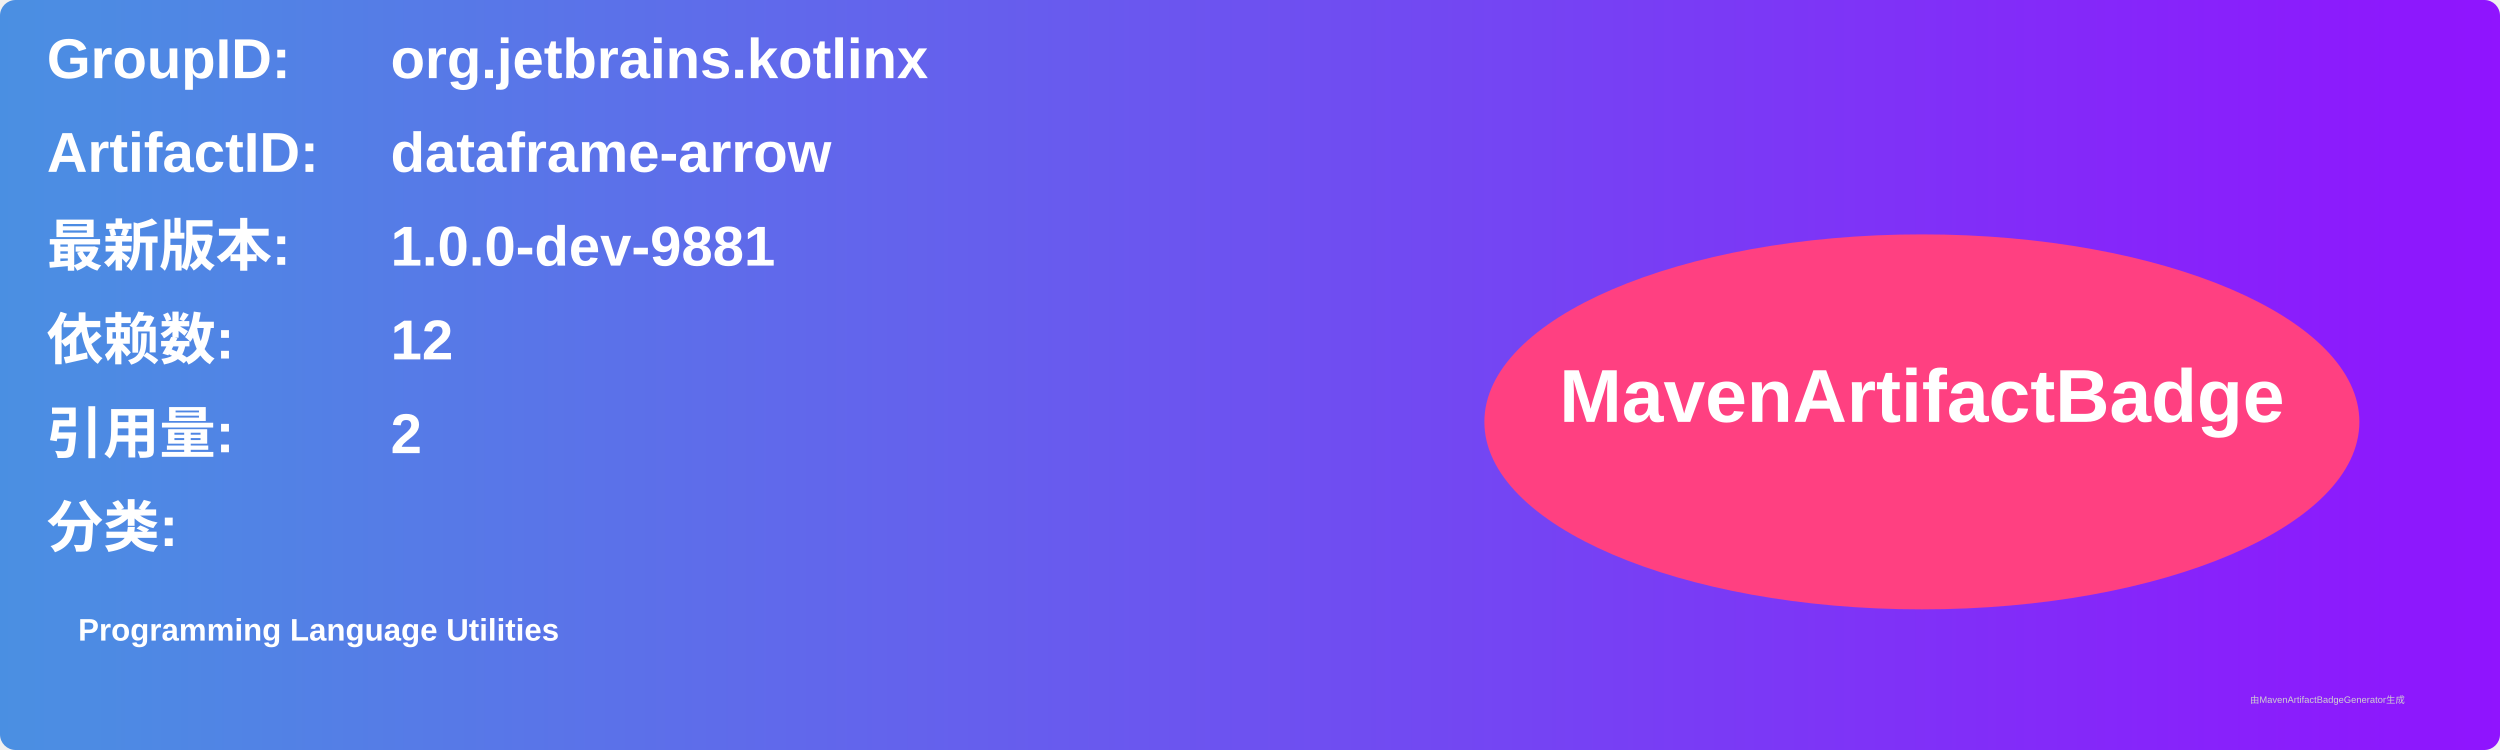
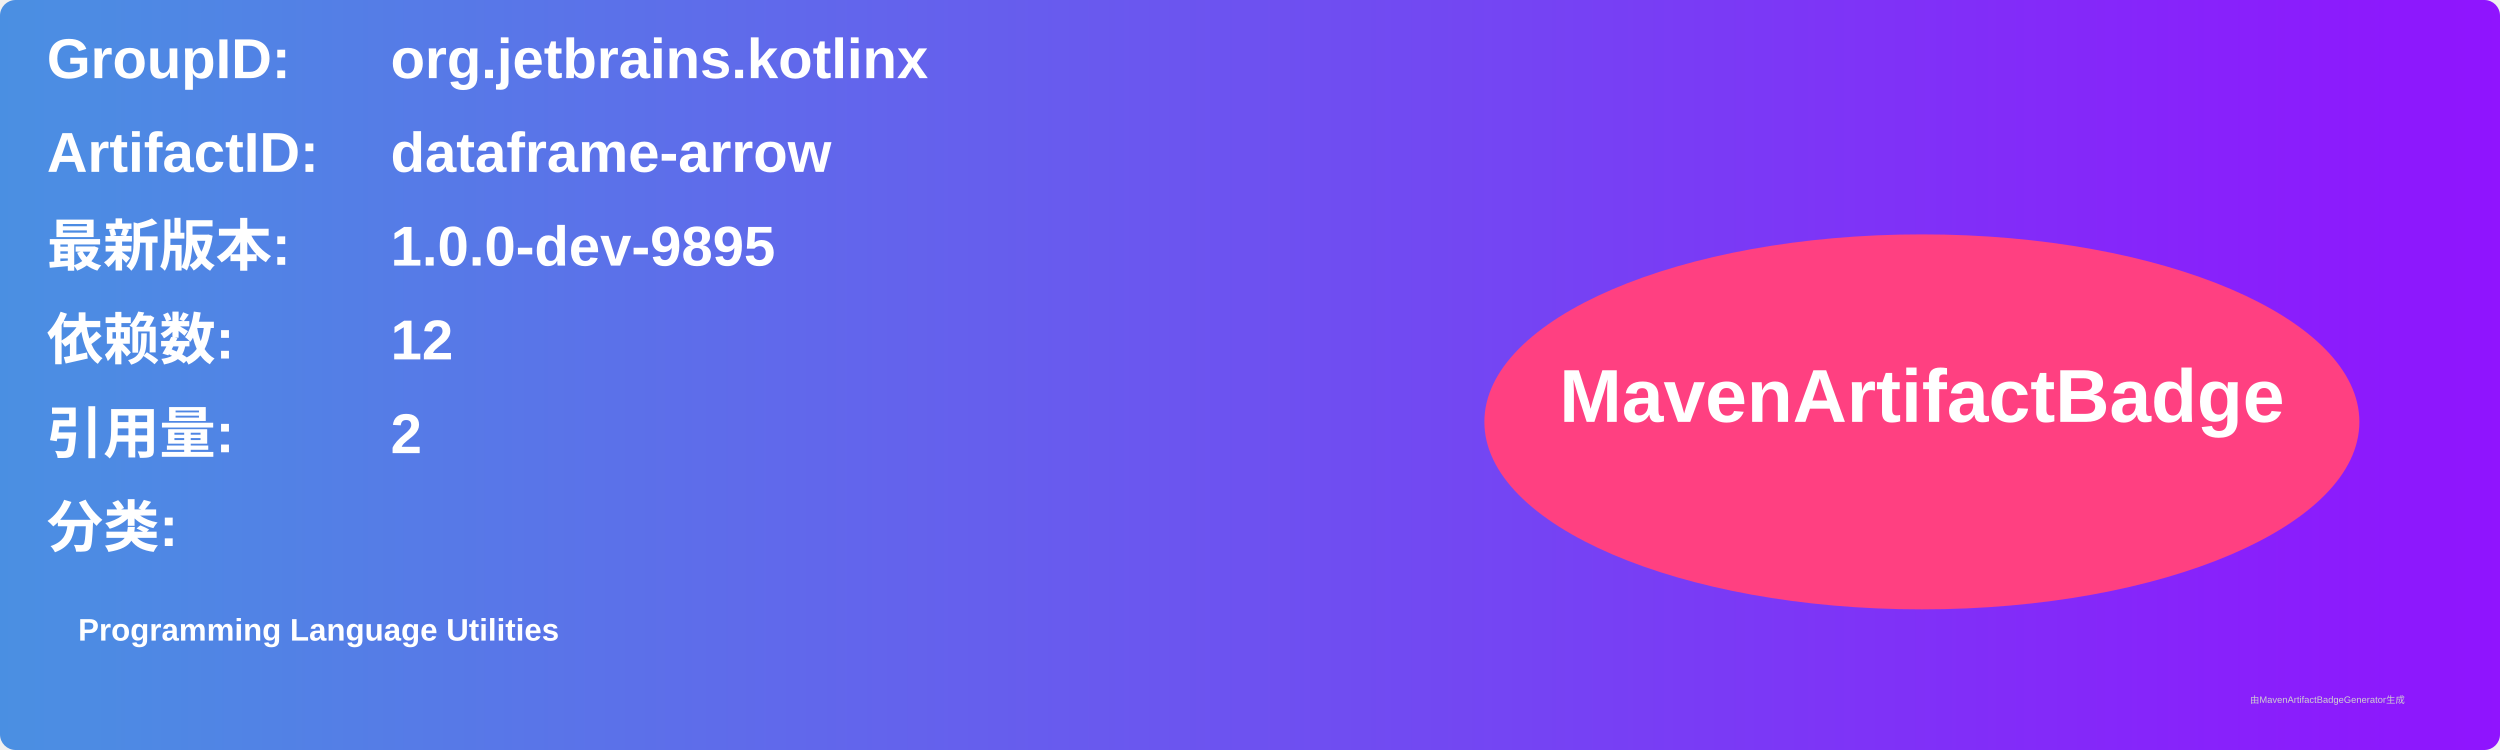
<svg xmlns="http://www.w3.org/2000/svg" width="800" height="240" viewBox="0 0 800 240">
  <linearGradient id="grad" x1="0%" y1="0%" x2="100%" y2="0%">
    <stop offset="0%" stop-color="#4a90e2" />
    <stop offset="100%" stop-color="#9013fe" />
  </linearGradient>
  <rect width="100%" height="100%" rx="5" ry="5" fill="url(#grad)" />
  <g transform="translate(15, 15)">
    <text x="0" y="10" font-family="Arial" font-size="18" fill="white" font-weight="bold" width="260">GroupID:</text>
    <text x="110" y="10" font-family="Arial" font-size="18" fill="white" font-weight="bold" width="460">org.jetbrains.kotlinx</text>
    <text x="0" y="40" font-family="Arial" font-size="18" fill="white" font-weight="bold" width="260">ArtifactID:</text>
    <text x="110" y="40" font-family="Arial" font-size="18" fill="white" font-weight="bold" width="460">dataframe-arrow</text>
    <text x="0" y="70" font-family="Arial" font-size="18" fill="white" font-weight="bold">最新版本:</text>
    <text x="110" y="70" font-family="Arial" font-size="18" fill="white" font-weight="bold">
-       <tspan font-weight="bold">1.0.0-dev-9881</tspan>
+       <tspan font-weight="bold">1.0.0-dev-9895</tspan>
    </text>
    <text x="0" y="100" font-family="Arial" font-size="18" fill="white" font-weight="bold">依赖数: </text>
    <text x="110" y="100" font-family="Arial" font-size="18" fill="white">
      <tspan font-weight="bold">12</tspan>
    </text>
    <text x="0" y="130" font-family="Arial" font-size="18" fill="white" font-weight="bold">引用量: </text>
    <text x="110" y="130" font-family="Arial" font-size="18" fill="white">
      <tspan font-weight="bold">2</tspan>
    </text>
    <text x="0" y="160" font-family="Arial" font-size="18" fill="white" font-weight="bold">分类:</text>
    <text x="10" y="190" font-family="Arial" font-size="10" fill="white">
      <tspan font-weight="bold">Programming Language Utilities</tspan>
    </text>
    <ellipse cx="600" cy="120" rx="140" ry="60" fill="#ff4081" />
    <text x="600" y="120" text-anchor="middle" font-family="Arial" font-size="24" fill="white" font-weight="bold">MavenArtifactBadge</text>
  </g>
  <text x="720" y="225" font-family="Arial" font-size="3" fill="#d0d0d0">由MavenArtifactBadgeGenerator生成</text>
</svg>
